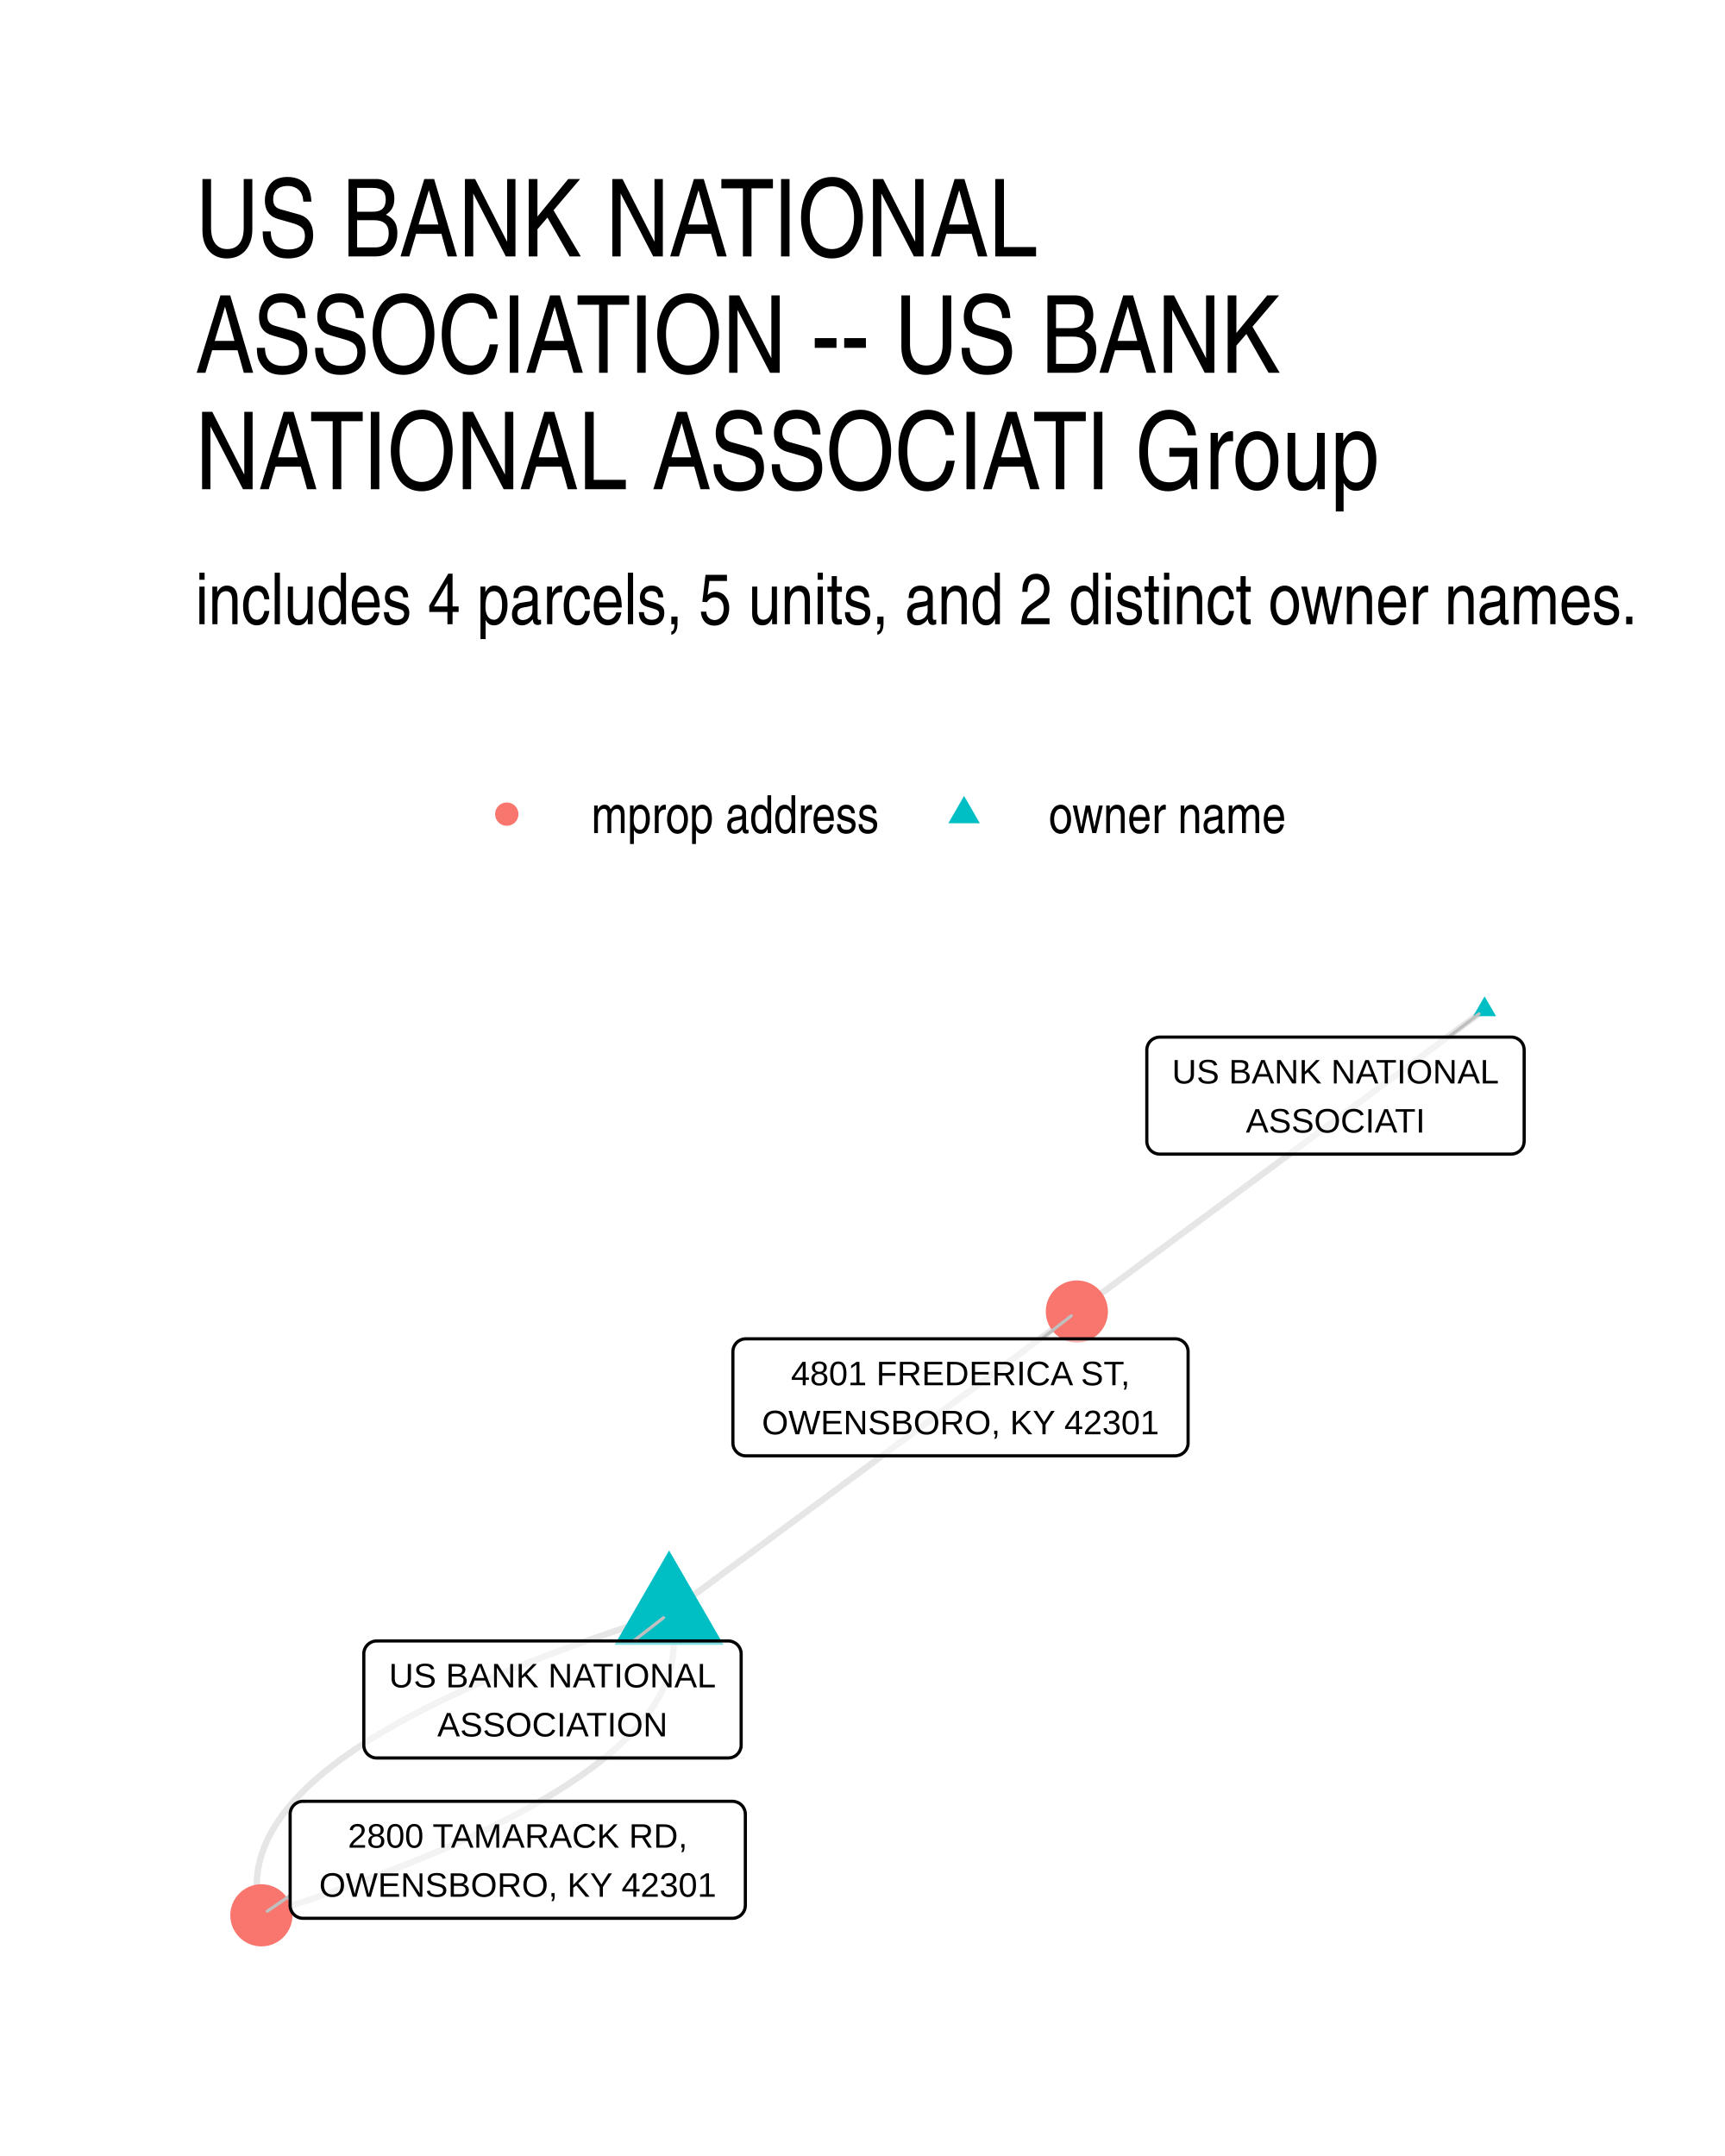
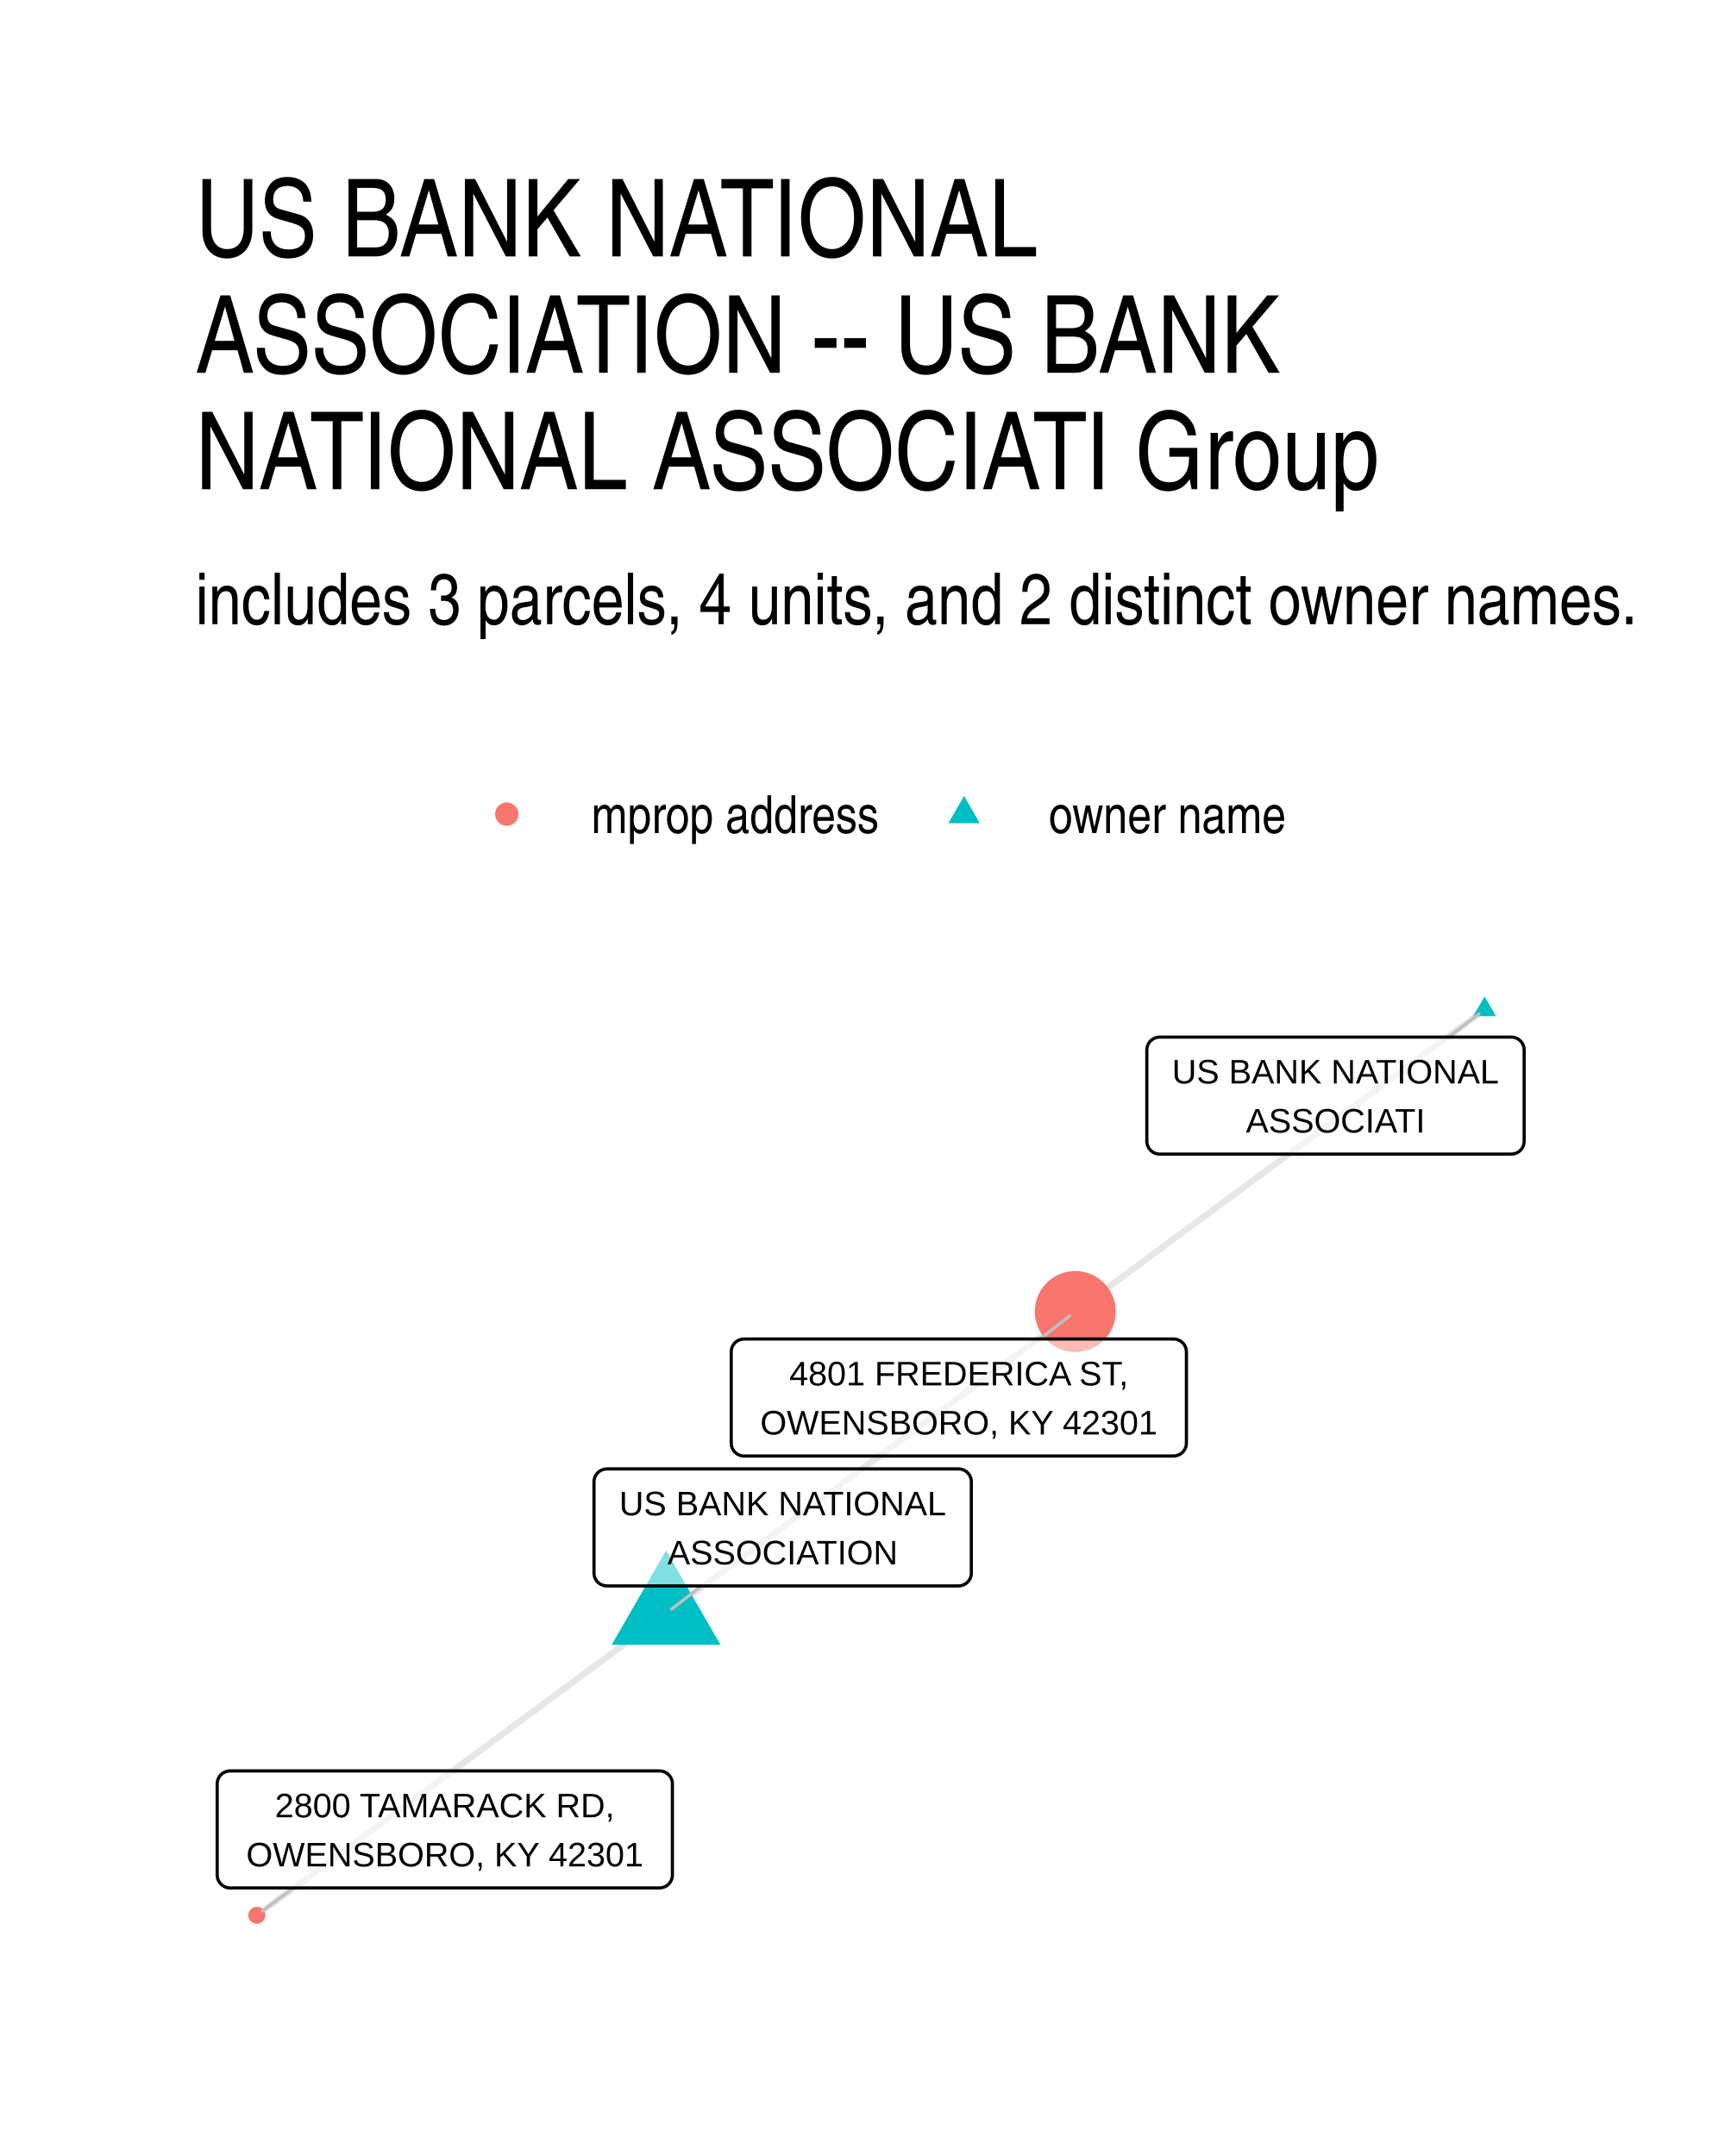
- <svg xmlns="http://www.w3.org/2000/svg" class="svglite" width="288.00pt" height="360.00pt" viewBox="0 0 288.00 360.00">
+ <svg xmlns="http://www.w3.org/2000/svg" width="384" height="480" class="svglite" viewBox="0 0 288 360">
  <defs>
-     <style type="text/css">
-     .svglite line, .svglite polyline, .svglite polygon, .svglite path, .svglite rect, .svglite circle {
-       fill: none;
-       stroke: #000000;
-       stroke-linecap: round;
-       stroke-linejoin: round;
-       stroke-miterlimit: 10.00;
-     }
-     .svglite text {
-       white-space: pre;
-     }
-   </style>
+     <style>.svglite line,.svglite polyline,.svglite polygon,.svglite path,.svglite circle{fill:none;stroke:#000000;stroke-linecap:round;stroke-linejoin:round;stroke-miterlimit:10.00}.svglite text{white-space:pre}</style>
  </defs>
-   <rect width="100%" height="100%" style="stroke: none; fill: #FFFFFF;" />
+   <rect width="100%" height="100%" style="stroke-linecap:round;stroke-linejoin:round;stroke-miterlimit:10.00;stroke:none;fill:#FFFFFF" />
  <defs>
    <clipPath id="cpMC4wMHwyODguMDB8MC4wMHwzNjAuMDA=">
-       <rect x="0.00" y="0.00" width="288.00" height="360.00" />
+       <path d="M0 0h288v360H0z" />
    </clipPath>
  </defs>
  <g clip-path="url(#cpMC4wMHwyODguMDB8MC4wMHwzNjAuMDA=)">
-     <rect x="0.00" y="0" width="288.00" height="360.00" style="stroke-width: 1.07; stroke: none; fill: #FFFFFF;" />
+     <path d="M0 0h288v360H0z" style="stroke-width:1.07;stroke:none;fill:#FFFFFF" />
  </g>
  <defs>
    <clipPath id="cpMzIuNjN8MjU4LjExfDE2MS4wMnwzMjcuMzc=">
-       <rect x="32.63" y="161.02" width="225.48" height="166.36" />
+       <path d="M32.63 161.02h225.48v166.36H32.63z" />
    </clipPath>
  </defs>
  <g clip-path="url(#cpMzIuNjN8MjU4LjExfDE2MS4wMnwzMjcuMzc=)">
-     <polyline points="111.71,269.40 110.18,269.88 108.67,270.37 107.18,270.85 105.70,271.34 104.24,271.82 102.80,272.31 101.37,272.80 99.96,273.28 98.57,273.77 97.20,274.26 95.84,274.75 94.50,275.24 93.18,275.73 91.87,276.22 90.58,276.71 89.31,277.20 88.06,277.69 86.82,278.19 85.60,278.68 84.40,279.17 83.21,279.67 82.05,280.16 80.90,280.66 79.76,281.15 78.64,281.65 77.55,282.15 76.46,282.64 75.40,283.14 74.35,283.64 73.32,284.14 72.30,284.64 71.31,285.14 70.33,285.64 69.37,286.14 68.42,286.64 67.49,287.14 66.58,287.64 65.69,288.15 64.81,288.65 63.95,289.15 63.11,289.66 62.29,290.16 61.48,290.67 60.69,291.18 59.91,291.68 59.16,292.19 58.42,292.70 57.70,293.20 56.99,293.71 56.31,294.22 55.63,294.73 54.98,295.24 54.35,295.75 53.73,296.26 53.12,296.78 52.54,297.29 51.97,297.80 51.42,298.31 50.89,298.83 50.37,299.34 49.87,299.86 49.39,300.37 48.93,300.89 48.48,301.41 48.05,301.92 47.64,302.44 47.24,302.96 46.86,303.48 46.50,304.00 46.16,304.52 45.83,305.04 45.52,305.56 45.23,306.08 44.95,306.60 44.69,307.12 44.45,307.64 44.23,308.17 44.02,308.69 43.83,309.22 43.66,309.74 43.50,310.27 43.37,310.79 43.24,311.32 43.14,311.84 43.05,312.37 42.98,312.90 42.93,313.43 42.90,313.96 42.88,314.49 42.88,315.02 42.89,315.55 42.93,316.08 42.98,316.61 43.04,317.14 43.13,317.68 43.23,318.21 43.35,318.74 43.49,319.28 43.64,319.81 " style="stroke-width: 1.07; stroke: #000000; stroke-opacity: 0.10; stroke-linecap: butt;" />
-     <polyline points="247.86,168.58 247.18,169.09 246.49,169.60 245.80,170.11 245.11,170.62 244.42,171.12 243.74,171.63 243.05,172.14 242.36,172.65 241.67,173.16 240.99,173.67 240.30,174.18 239.61,174.69 238.92,175.20 238.24,175.71 237.55,176.22 236.86,176.73 236.17,177.24 235.49,177.74 234.80,178.25 234.11,178.76 233.42,179.27 232.74,179.78 232.05,180.29 231.36,180.80 230.67,181.31 229.98,181.82 229.30,182.33 228.61,182.84 227.92,183.35 227.23,183.85 226.55,184.36 225.86,184.87 225.17,185.38 224.48,185.89 223.80,186.40 223.11,186.91 222.42,187.42 221.73,187.93 221.05,188.44 220.36,188.95 219.67,189.46 218.98,189.97 218.30,190.47 217.61,190.98 216.92,191.49 216.23,192.00 215.54,192.51 214.86,193.02 214.17,193.53 213.48,194.04 212.79,194.55 212.11,195.06 211.42,195.57 210.73,196.08 210.04,196.58 209.36,197.09 208.67,197.60 207.98,198.11 207.29,198.62 206.61,199.13 205.92,199.64 205.23,200.15 204.54,200.66 203.86,201.17 203.17,201.68 202.48,202.19 201.79,202.70 201.11,203.20 200.42,203.71 199.73,204.22 199.04,204.73 198.35,205.24 197.67,205.75 196.98,206.26 196.29,206.77 195.60,207.28 194.92,207.79 194.23,208.30 193.54,208.81 192.85,209.31 192.17,209.82 191.48,210.33 190.79,210.84 190.10,211.35 189.42,211.86 188.73,212.37 188.04,212.88 187.35,213.39 186.67,213.90 185.98,214.41 185.29,214.92 184.60,215.43 183.91,215.93 183.23,216.44 182.54,216.95 181.85,217.46 181.16,217.97 180.48,218.48 179.79,218.99 " style="stroke-width: 1.07; stroke: #000000; stroke-opacity: 0.10; stroke-linecap: butt;" />
-     <polyline points="111.71,269.40 111.87,269.93 112.00,270.47 112.12,271.00 112.22,271.54 112.31,272.07 112.38,272.60 112.43,273.13 112.46,273.66 112.48,274.19 112.48,274.72 112.46,275.25 112.42,275.78 112.37,276.31 112.30,276.84 112.21,277.37 112.11,277.89 111.99,278.42 111.85,278.94 111.69,279.47 111.52,280.00 111.33,280.52 111.13,281.04 110.90,281.57 110.66,282.09 110.40,282.61 110.13,283.13 109.83,283.65 109.52,284.17 109.20,284.69 108.85,285.21 108.49,285.73 108.11,286.25 107.72,286.77 107.30,287.29 106.87,287.80 106.43,288.32 105.96,288.84 105.48,289.35 104.98,289.87 104.46,290.38 103.93,290.90 103.38,291.41 102.81,291.92 102.23,292.43 101.63,292.95 101.01,293.46 100.37,293.97 99.72,294.48 99.05,294.99 98.36,295.50 97.66,296.01 96.93,296.51 96.20,297.02 95.44,297.53 94.67,298.04 93.88,298.54 93.07,299.05 92.24,299.55 91.40,300.06 90.54,300.56 89.66,301.06 88.77,301.57 87.86,302.07 86.93,302.57 85.99,303.07 85.03,303.57 84.05,304.07 83.05,304.57 82.04,305.07 81.00,305.57 79.96,306.07 78.89,306.57 77.81,307.07 76.71,307.56 75.59,308.06 74.46,308.55 73.31,309.05 72.14,309.54 70.95,310.04 69.75,310.53 68.53,311.02 67.29,311.52 66.04,312.01 64.77,312.50 63.48,312.99 62.18,313.48 60.85,313.97 59.51,314.46 58.16,314.95 56.78,315.44 55.39,315.93 53.98,316.41 52.56,316.90 51.11,317.39 49.65,317.87 48.18,318.36 46.68,318.84 45.17,319.33 43.64,319.81 " style="stroke-width: 1.07; stroke: #000000; stroke-opacity: 0.10; stroke-linecap: butt;" />
-     <polyline points="111.71,269.40 112.40,268.89 113.09,268.38 113.78,267.87 114.46,267.36 115.15,266.85 115.84,266.34 116.53,265.84 117.21,265.33 117.90,264.82 118.59,264.31 119.28,263.80 119.96,263.29 120.65,262.78 121.34,262.27 122.03,261.76 122.72,261.25 123.40,260.74 124.09,260.23 124.78,259.73 125.47,259.22 126.15,258.71 126.84,258.20 127.53,257.69 128.22,257.18 128.90,256.67 129.59,256.16 130.28,255.65 130.97,255.14 131.65,254.63 132.34,254.12 133.03,253.61 133.72,253.11 134.41,252.60 135.09,252.09 135.78,251.58 136.47,251.07 137.16,250.56 137.84,250.05 138.53,249.54 139.22,249.03 139.91,248.52 140.59,248.01 141.28,247.50 141.97,247.00 142.66,246.49 143.34,245.98 144.03,245.47 144.72,244.96 145.41,244.45 146.09,243.94 146.78,243.43 147.47,242.92 148.16,242.41 148.85,241.90 149.53,241.39 150.22,240.88 150.91,240.38 151.60,239.87 152.28,239.36 152.97,238.85 153.66,238.34 154.35,237.83 155.03,237.32 155.72,236.81 156.41,236.30 157.10,235.79 157.78,235.28 158.47,234.77 159.16,234.27 159.85,233.76 160.54,233.25 161.22,232.74 161.91,232.23 162.60,231.72 163.29,231.21 163.97,230.70 164.66,230.19 165.35,229.68 166.04,229.17 166.72,228.66 167.41,228.15 168.10,227.65 168.79,227.14 169.47,226.63 170.16,226.12 170.85,225.61 171.54,225.10 172.23,224.59 172.91,224.08 173.60,223.57 174.29,223.06 174.98,222.55 175.66,222.04 176.35,221.54 177.04,221.03 177.73,220.52 178.41,220.01 179.10,219.50 179.79,218.99 " style="stroke-width: 1.07; stroke: #000000; stroke-opacity: 0.10; stroke-linecap: butt;" />
-     <polygon points="111.71,258.89 120.81,274.65 102.61,274.65 " style="stroke-width: 0.71; stroke: none; fill: #00BFC4;" />
-     <polygon points="247.86,166.37 249.78,169.68 245.95,169.68 " style="stroke-width: 0.71; stroke: none; fill: #00BFC4;" />
-     <circle cx="43.64" cy="319.81" r="5.19" style="stroke-width: 0.71; stroke: none; fill: #F8766D;" />
-     <circle cx="179.79" cy="218.99" r="5.19" style="stroke-width: 0.71; stroke: none; fill: #F8766D;" />
-     <line x1="105.78" y1="274.00" x2="110.78" y2="270.12" style="stroke-width: 0.53; stroke: #BFBFBF;" />
-     <line x1="241.83" y1="173.17" x2="246.93" y2="169.29" style="stroke-width: 0.53; stroke: #BFBFBF;" />
-     <line x1="48.44" y1="316.51" x2="44.62" y2="319.13" style="stroke-width: 0.53; stroke: #BFBFBF;" />
-     <line x1="173.90" y1="223.55" x2="178.86" y2="219.71" style="stroke-width: 0.53; stroke: #BFBFBF;" />
-     <polygon points="62.90,293.54 121.58,293.54 121.50,293.54 121.84,293.52 122.18,293.46 122.51,293.33 122.81,293.16 123.08,292.94 123.31,292.68 123.50,292.38 123.63,292.06 123.72,291.73 123.74,291.38 123.74,291.38 123.74,276.16 123.74,276.16 123.72,275.81 123.63,275.47 123.50,275.16 123.31,274.86 123.08,274.60 122.81,274.38 122.51,274.21 122.18,274.08 121.84,274.01 121.58,274.00 62.90,274.00 63.16,274.01 62.81,274.00 62.46,274.04 62.13,274.14 61.82,274.29 61.53,274.49 61.28,274.73 61.07,275.00 60.91,275.31 60.80,275.64 60.74,275.99 60.74,276.16 60.74,291.38 60.74,291.21 60.74,291.55 60.80,291.90 60.91,292.23 61.07,292.53 61.28,292.81 61.53,293.05 61.82,293.25 62.13,293.40 62.46,293.50 62.81,293.54 " style="stroke-width: 0.53; fill: #FFFFFF; fill-opacity: 0.50;" />
-     <text x="92.24" y="281.75" text-anchor="middle" style="font-size: 5.69px; font-family: &quot;Liberation Sans&quot;;" textLength="55.81px" lengthAdjust="spacingAndGlyphs">US BANK NATIONAL</text>
-     <text x="92.24" y="289.94" text-anchor="middle" style="font-size: 5.69px; font-family: &quot;Liberation Sans&quot;;" textLength="38.57px" lengthAdjust="spacingAndGlyphs">ASSOCIATION</text>
-     <polygon points="193.63,192.71 252.31,192.71 252.23,192.71 252.57,192.69 252.91,192.62 253.24,192.50 253.54,192.32 253.81,192.11 254.04,191.84 254.23,191.55 254.36,191.23 254.44,190.89 254.47,190.55 254.47,190.55 254.47,175.33 254.47,175.33 254.44,174.98 254.36,174.64 254.23,174.32 254.04,174.03 253.81,173.77 253.54,173.55 253.24,173.37 252.91,173.25 252.57,173.18 252.31,173.17 193.63,173.17 193.89,173.18 193.54,173.17 193.19,173.21 192.86,173.31 192.55,173.46 192.26,173.65 192.01,173.89 191.80,174.17 191.64,174.48 191.53,174.81 191.47,175.15 191.47,175.33 191.47,190.55 191.47,190.37 191.47,190.72 191.53,191.06 191.64,191.39 191.80,191.70 192.01,191.98 192.26,192.22 192.55,192.42 192.86,192.57 193.19,192.66 193.54,192.71 " style="stroke-width: 0.53; fill: #FFFFFF; fill-opacity: 0.50;" />
-     <text x="222.97" y="180.91" text-anchor="middle" style="font-size: 5.69px; font-family: &quot;Liberation Sans&quot;;" textLength="55.81px" lengthAdjust="spacingAndGlyphs">US BANK NATIONAL</text>
-     <text x="222.97" y="189.11" text-anchor="middle" style="font-size: 5.69px; font-family: &quot;Liberation Sans&quot;;" textLength="29.84px" lengthAdjust="spacingAndGlyphs">ASSOCIATI</text>
-     <polygon points="50.60,320.31 122.28,320.31 122.19,320.31 122.54,320.30 122.88,320.23 123.20,320.10 123.51,319.93 123.77,319.71 124.01,319.45 124.19,319.16 124.33,318.84 124.41,318.50 124.44,318.15 124.44,318.15 124.44,302.93 124.44,302.93 124.41,302.58 124.33,302.25 124.19,301.93 124.01,301.63 123.77,301.37 123.51,301.15 123.20,300.98 122.88,300.86 122.54,300.79 122.28,300.77 50.60,300.77 50.86,300.79 50.51,300.77 50.16,300.81 49.83,300.91 49.52,301.06 49.23,301.26 48.98,301.50 48.77,301.78 48.61,302.08 48.50,302.41 48.44,302.76 48.44,302.93 48.44,318.15 48.44,317.98 48.44,318.33 48.50,318.67 48.61,319.00 48.77,319.31 48.98,319.58 49.23,319.83 49.52,320.02 49.83,320.17 50.16,320.27 50.51,320.31 " style="stroke-width: 0.53; fill: #FFFFFF; fill-opacity: 0.50;" />
-     <text x="86.44" y="308.52" text-anchor="middle" style="font-size: 5.69px; font-family: &quot;Liberation Sans&quot;;" textLength="59.18px" lengthAdjust="spacingAndGlyphs">2800 TAMARACK RD,</text>
-     <text x="86.44" y="316.71" text-anchor="middle" style="font-size: 5.69px; font-family: &quot;Liberation Sans&quot;;" textLength="68.80px" lengthAdjust="spacingAndGlyphs">OWENSBORO, KY 42301</text>
-     <polygon points="124.52,243.09 196.20,243.09 196.12,243.09 196.46,243.07 196.80,243.00 197.13,242.88 197.43,242.71 197.70,242.49 197.93,242.23 198.12,241.93 198.25,241.61 198.34,241.28 198.36,240.93 198.36,240.93 198.36,225.71 198.36,225.71 198.34,225.36 198.25,225.02 198.12,224.70 197.93,224.41 197.70,224.15 197.43,223.93 197.13,223.76 196.80,223.63 196.46,223.56 196.20,223.55 124.52,223.55 124.78,223.56 124.43,223.55 124.09,223.59 123.75,223.69 123.44,223.84 123.15,224.03 122.90,224.28 122.70,224.55 122.53,224.86 122.42,225.19 122.37,225.53 122.36,225.71 122.36,240.93 122.37,240.76 122.37,241.10 122.42,241.45 122.53,241.78 122.70,242.08 122.90,242.36 123.15,242.60 123.44,242.80 123.75,242.95 124.09,243.05 124.43,243.09 " style="stroke-width: 0.53; fill: #FFFFFF; fill-opacity: 0.50;" />
-     <text x="160.36" y="231.30" text-anchor="middle" style="font-size: 5.69px; font-family: &quot;Liberation Sans&quot;;" textLength="59.27px" lengthAdjust="spacingAndGlyphs">4801 FREDERICA ST,</text>
-     <text x="160.36" y="239.49" text-anchor="middle" style="font-size: 5.69px; font-family: &quot;Liberation Sans&quot;;" textLength="68.80px" lengthAdjust="spacingAndGlyphs">OWENSBORO, KY 42301</text>
+     <path d="m247.86 168.58-.69.51-.69.51-.69.51-.69.51-.69.5-.69.51-.69.51-.69.51-.69.51-.69.51-.69.51-.69.51-.69.51-.69.51-.69.51-.69.51-.69.51-.69.5-.69.51-.69.51-.69.51-.69.51-.69.51-.69.51-.69.51-.69.51-.69.51-.69.51-.69.51-.69.5-.69.51-.69.51-.69.51-.69.51-.69.51-.69.51-.69.51-.69.51-.69.51-.69.51-.69.51-.7.51-.69.5-.69.51-.69.51-.69.51-.69.51-.69.51-.69.51-.69.51-.69.51-.69.51-.69.51-.69.51-.69.5-.69.51-.69.51-.69.51-.69.51-.69.51-.69.51-.69.51-.69.51-.69.51-.69.51-.69.51-.69.51-.69.5-.69.51-.69.51-.69.51-.69.51-.69.51-.69.51-.69.51-.69.51-.69.51-.69.51-.69.51-.69.5-.69.51-.69.51-.69.51-.69.51-.69.51-.69.51-.69.51-.69.51-.69.51-.69.51-.69.51-.69.51-.69.5-.69.51-.7.51-.69.51-.69.51-.69.51-.69.51m-68.32 50.41-.69.51-.69.51-.69.51-.7.51-.69.51-.69.51-.69.51-.69.5-.69.51-.69.51-.69.51-.69.51-.69.51-.69.51-.69.51-.69.51-.69.51-.69.51-.69.51-.69.5-.69.51-.69.51-.69.51-.69.51-.69.51-.69.51-.69.51-.69.51-.69.51-.69.51-.69.51-.69.5-.69.51-.69.51-.69.51-.69.51-.69.51-.69.51-.69.51-.69.51-.69.51-.69.51-.69.51-.69.51-.69.5-.69.51-.69.51-.69.51-.69.51-.69.51-.69.51-.69.51-.69.51-.69.51-.69.51-.69.51-.7.5-.69.51-.69.51-.69.51-.69.51-.69.51-.69.51-.69.51-.69.51-.69.51-.69.51-.69.51-.69.51-.69.5-.69.51-.69.51-.69.51-.69.51-.69.51-.69.51-.69.51-.69.51-.69.51-.69.51-.69.51-.69.5-.69.51-.69.51-.69.51-.69.51-.69.51-.69.51-.69.51-.69.51-.69.51-.69.51-.69.51-.69.5-.69.51-.69.51-.69.51-.69.51-.69.51m68.33-50.41.69-.51.69-.51.69-.51.69-.51.69-.51.69-.5.69-.51.69-.51.69-.51.69-.51.69-.51.69-.51.69-.51.69-.51.69-.51.69-.51.69-.51.69-.5.69-.51.69-.51.69-.51.69-.51.69-.51.69-.51.69-.51.69-.51.69-.51.69-.51.69-.51.69-.51.69-.5.69-.51.69-.51.69-.51.69-.51.69-.51.69-.51.69-.51.69-.51.69-.51.69-.51.69-.51.69-.51.69-.5.69-.51.69-.51.69-.51.69-.51.69-.51.69-.51.7-.51.69-.51.69-.51.69-.51.69-.51.69-.5.69-.51.69-.51.69-.51.69-.51.69-.51.69-.51.69-.51.69-.51.69-.51.69-.51.69-.51.69-.51.69-.5.69-.51.69-.51.69-.51.69-.51.69-.51.69-.51.69-.51.69-.51.69-.51.69-.51.69-.51.69-.5.69-.51.69-.51.69-.51.69-.51.69-.51.69-.51.69-.51.69-.51.69-.51.69-.51.69-.51.69-.51.69-.5.69-.51.69-.51.69-.51.69-.51.69-.51" style="stroke-width:1.07;stroke:#000000;stroke-opacity:0.10;stroke-linecap:butt" />
+     <path d="m247.86 166.37 1.92 3.31h-3.83zm-136.65 92.52 9.09 15.76h-18.19z" style="stroke-width:0.71;stroke:none;fill:#00BFC4" />
+     <circle cx="179.53" cy="218.99" r="6.76" style="stroke-width:0.71;stroke:none;fill:#F8766D" />
+     <circle cx="42.88" cy="319.81" r="1.42" style="stroke-width:0.71;stroke:none;fill:#F8766D" />
+     <path d="m241.83 173.17 5.1-3.88m-129.8 95.52-5 3.87m61.48-45.1 5-3.87M48.96 315.24l-5.14 3.86" style="stroke-width:0.53;stroke:#BFBFBF" />
+     <path d="M193.63 192.71h58.68-.08l.34-.02.34-.07.33-.12.3-.17.27-.22.23-.26.19-.3.13-.32.08-.34.03-.34h0v-15.22h0l-.03-.35-.08-.34-.13-.32-.19-.29-.23-.26-.27-.22-.3-.18-.33-.12-.34-.07-.26-.01h-58.68l.26.01-.35-.01-.35.04-.33.1-.31.15-.29.19-.25.24-.21.28-.16.31-.11.33-.06.34v15.4-.18.35l.06.34.11.33.16.31.21.28.25.24.29.2.31.15.33.09.35.05z" style="stroke-width:0.53;fill:#FFFFFF;fill-opacity:0.50" />
+     <text x="222.97" y="180.91" lengthAdjust="spacingAndGlyphs" style="font-size:5.69px;font-family:&quot;Liberation Sans&quot;" text-anchor="middle" textLength="55.81">US BANK NATIONAL</text>
+     <text x="222.97" y="189.11" lengthAdjust="spacingAndGlyphs" style="font-size:5.69px;font-family:&quot;Liberation Sans&quot;" text-anchor="middle" textLength="29.84">ASSOCIATI</text>
+     <path d="M101.33 264.81h58.68-.08l.35-.01.34-.07.32-.13.3-.17.27-.22.23-.26.19-.29.13-.32.09-.34.02-.35h0v-15.22h0l-.02-.34-.09-.34-.13-.32-.19-.3-.23-.26-.27-.22-.3-.17-.32-.12-.34-.07-.27-.02h-58.68l.26.02-.35-.02-.34.05-.34.09-.31.15-.29.2-.25.24-.21.28-.16.31-.11.32-.06.35v15.39-.17.35l.06.34.11.33.16.31.21.28.25.24.29.19.31.15.34.1.34.04z" style="stroke-width:0.53;fill:#FFFFFF;fill-opacity:0.50" />
+     <text x="130.67" y="253.02" lengthAdjust="spacingAndGlyphs" style="font-size:5.69px;font-family:&quot;Liberation Sans&quot;" text-anchor="middle" textLength="55.81">US BANK NATIONAL</text>
+     <text x="130.67" y="261.21" lengthAdjust="spacingAndGlyphs" style="font-size:5.69px;font-family:&quot;Liberation Sans&quot;" text-anchor="middle" textLength="38.57">ASSOCIATION</text>
+     <path d="M124.24 243.12h71.68-.09l.35-.02.34-.07.33-.12.3-.17.27-.22.23-.26.18-.3.14-.32.08-.33.03-.35h0v-15.22h0l-.03-.35-.08-.34-.14-.32-.18-.29-.23-.26-.27-.22-.3-.17-.33-.13-.34-.07-.26-.01h-71.68l.26.01-.35-.01-.34.04-.34.1-.31.15-.29.19-.25.25-.21.27-.16.31-.11.33-.05.34-.01.18v15.22l.01-.17v.34l.05.35.11.33.16.3.21.28.25.24.29.2.31.15.34.1.34.04z" style="stroke-width:0.53;fill:#FFFFFF;fill-opacity:0.50" />
+     <text x="160.08" y="231.32" lengthAdjust="spacingAndGlyphs" style="font-size:5.69px;font-family:&quot;Liberation Sans&quot;" text-anchor="middle" textLength="59.27">4801 FREDERICA ST,</text>
+     <text x="160.08" y="239.52" lengthAdjust="spacingAndGlyphs" style="font-size:5.69px;font-family:&quot;Liberation Sans&quot;" text-anchor="middle" textLength="68.8">OWENSBORO, KY 42301</text>
+     <path d="M38.42 315.24h71.68-.08l.34-.02.34-.07.33-.12.3-.17.27-.22.23-.26.19-.3.13-.32.09-.33.02-.35h0v-15.22h0l-.02-.35-.09-.34-.13-.32-.19-.29-.23-.26-.27-.22-.3-.17-.33-.13-.34-.07-.26-.01H38.42l.26.01-.35-.01-.34.04-.34.1-.31.15-.29.19-.25.25-.2.27-.17.31-.11.33-.05.34-.01.18v15.22l.01-.17v.34l.05.35.11.33.17.3.2.28.25.24.29.2.31.15.34.1.34.04z" style="stroke-width:0.53;fill:#FFFFFF;fill-opacity:0.50" />
+     <text x="74.26" y="303.44" lengthAdjust="spacingAndGlyphs" style="font-size:5.69px;font-family:&quot;Liberation Sans&quot;" text-anchor="middle" textLength="59.18">2800 TAMARACK RD,</text>
+     <text x="74.26" y="311.64" lengthAdjust="spacingAndGlyphs" style="font-size:5.69px;font-family:&quot;Liberation Sans&quot;" text-anchor="middle" textLength="68.8">OWENSBORO, KY 42301</text>
  </g>
  <g clip-path="url(#cpMC4wMHwyODguMDB8MC4wMHwzNjAuMDA=)">
-     <circle cx="84.61" cy="135.94" r="1.95" style="stroke-width: 0.71; stroke: none; fill: #F8766D;" />
-     <polygon points="160.96,132.90 163.59,137.46 158.33,137.46 " style="stroke-width: 0.71; stroke: none; fill: #00BFC4;" />
-     <text x="98.73" y="139.10" style="font-size: 8.80px; font-weight: 0; font-family: &quot;Nimbus Sans Narrow&quot;;" textLength="48.11px" lengthAdjust="spacingAndGlyphs">mprop address</text>
-     <text x="175.08" y="139.10" style="font-size: 8.80px; font-weight: 0; font-family: &quot;Nimbus Sans Narrow&quot;;" textLength="39.69px" lengthAdjust="spacingAndGlyphs">owner name</text>
-     <text x="32.63" y="104.23" style="font-size: 12.00px; font-weight: 0; font-family: &quot;Nimbus Sans Narrow&quot;;" textLength="241.18px" lengthAdjust="spacingAndGlyphs">includes 4 parcels, 5 units, and 2 distinct owner names.</text>
-     <text x="32.63" y="42.81" style="font-size: 18.00px; font-weight: 0; font-family: &quot;Nimbus Sans Narrow&quot;;" textLength="147.59px" lengthAdjust="spacingAndGlyphs">US BANK NATIONAL</text>
-     <text x="32.63" y="62.25" style="font-size: 18.00px; font-weight: 0; font-family: &quot;Nimbus Sans Narrow&quot;;" textLength="187.80px" lengthAdjust="spacingAndGlyphs">ASSOCIATION -- US BANK</text>
-     <text x="32.63" y="81.69" style="font-size: 18.00px; font-weight: 0; font-family: &quot;Nimbus Sans Narrow&quot;;" textLength="209.14px" lengthAdjust="spacingAndGlyphs">NATIONAL ASSOCIATI Group</text>
+     <circle cx="84.61" cy="135.94" r="1.95" style="stroke-width:0.71;stroke:none;fill:#F8766D" />
+     <path d="m160.96 132.9 2.63 4.56h-5.26z" style="stroke-width:0.71;stroke:none;fill:#00BFC4" />
+     <text x="98.73" y="139.1" lengthAdjust="spacingAndGlyphs" style="font-size:8.80px;font-weight:0;font-family:&quot;Nimbus Sans Narrow&quot;" textLength="48.11">mprop address</text>
+     <text x="175.08" y="139.1" lengthAdjust="spacingAndGlyphs" style="font-size:8.80px;font-weight:0;font-family:&quot;Nimbus Sans Narrow&quot;" textLength="39.69">owner name</text>
+     <text x="32.63" y="104.23" lengthAdjust="spacingAndGlyphs" style="font-size:12.00px;font-weight:0;font-family:&quot;Nimbus Sans Narrow&quot;" textLength="241.18">includes 3 parcels, 4 units, and 2 distinct owner names.</text>
+     <text x="32.63" y="42.81" lengthAdjust="spacingAndGlyphs" style="font-size:18.00px;font-weight:0;font-family:&quot;Nimbus Sans Narrow&quot;" textLength="147.59">US BANK NATIONAL</text>
+     <text x="32.63" y="62.25" lengthAdjust="spacingAndGlyphs" style="font-size:18.00px;font-weight:0;font-family:&quot;Nimbus Sans Narrow&quot;" textLength="187.8">ASSOCIATION -- US BANK</text>
+     <text x="32.63" y="81.69" lengthAdjust="spacingAndGlyphs" style="font-size:18.00px;font-weight:0;font-family:&quot;Nimbus Sans Narrow&quot;" textLength="209.14">NATIONAL ASSOCIATI Group</text>
  </g>
</svg>
